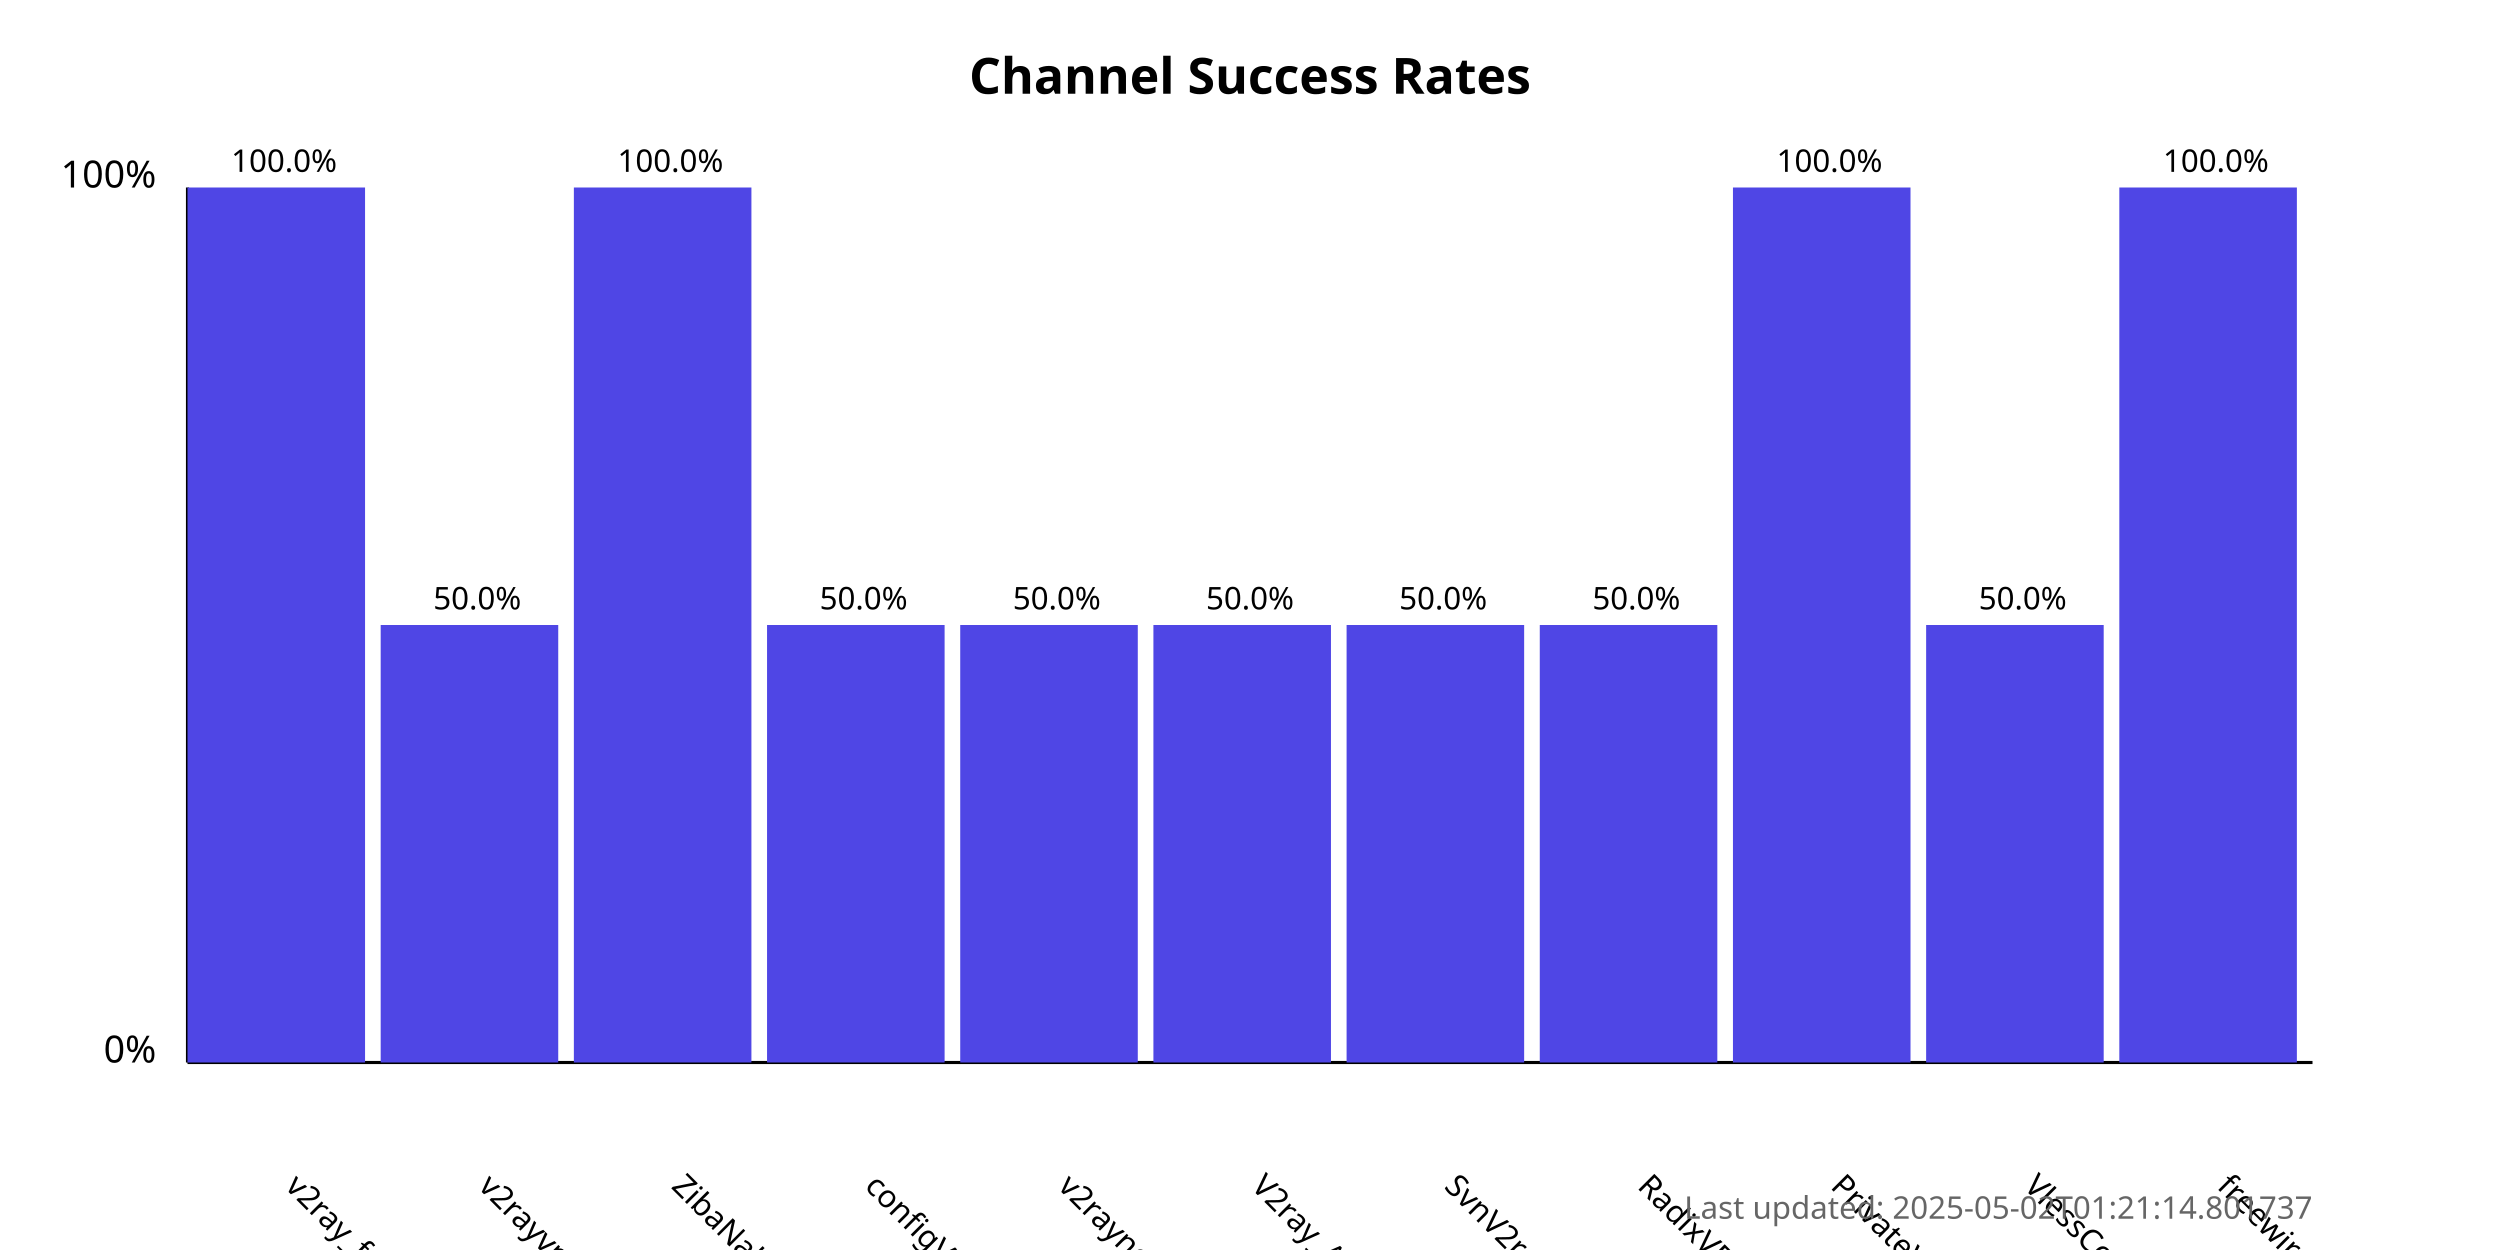
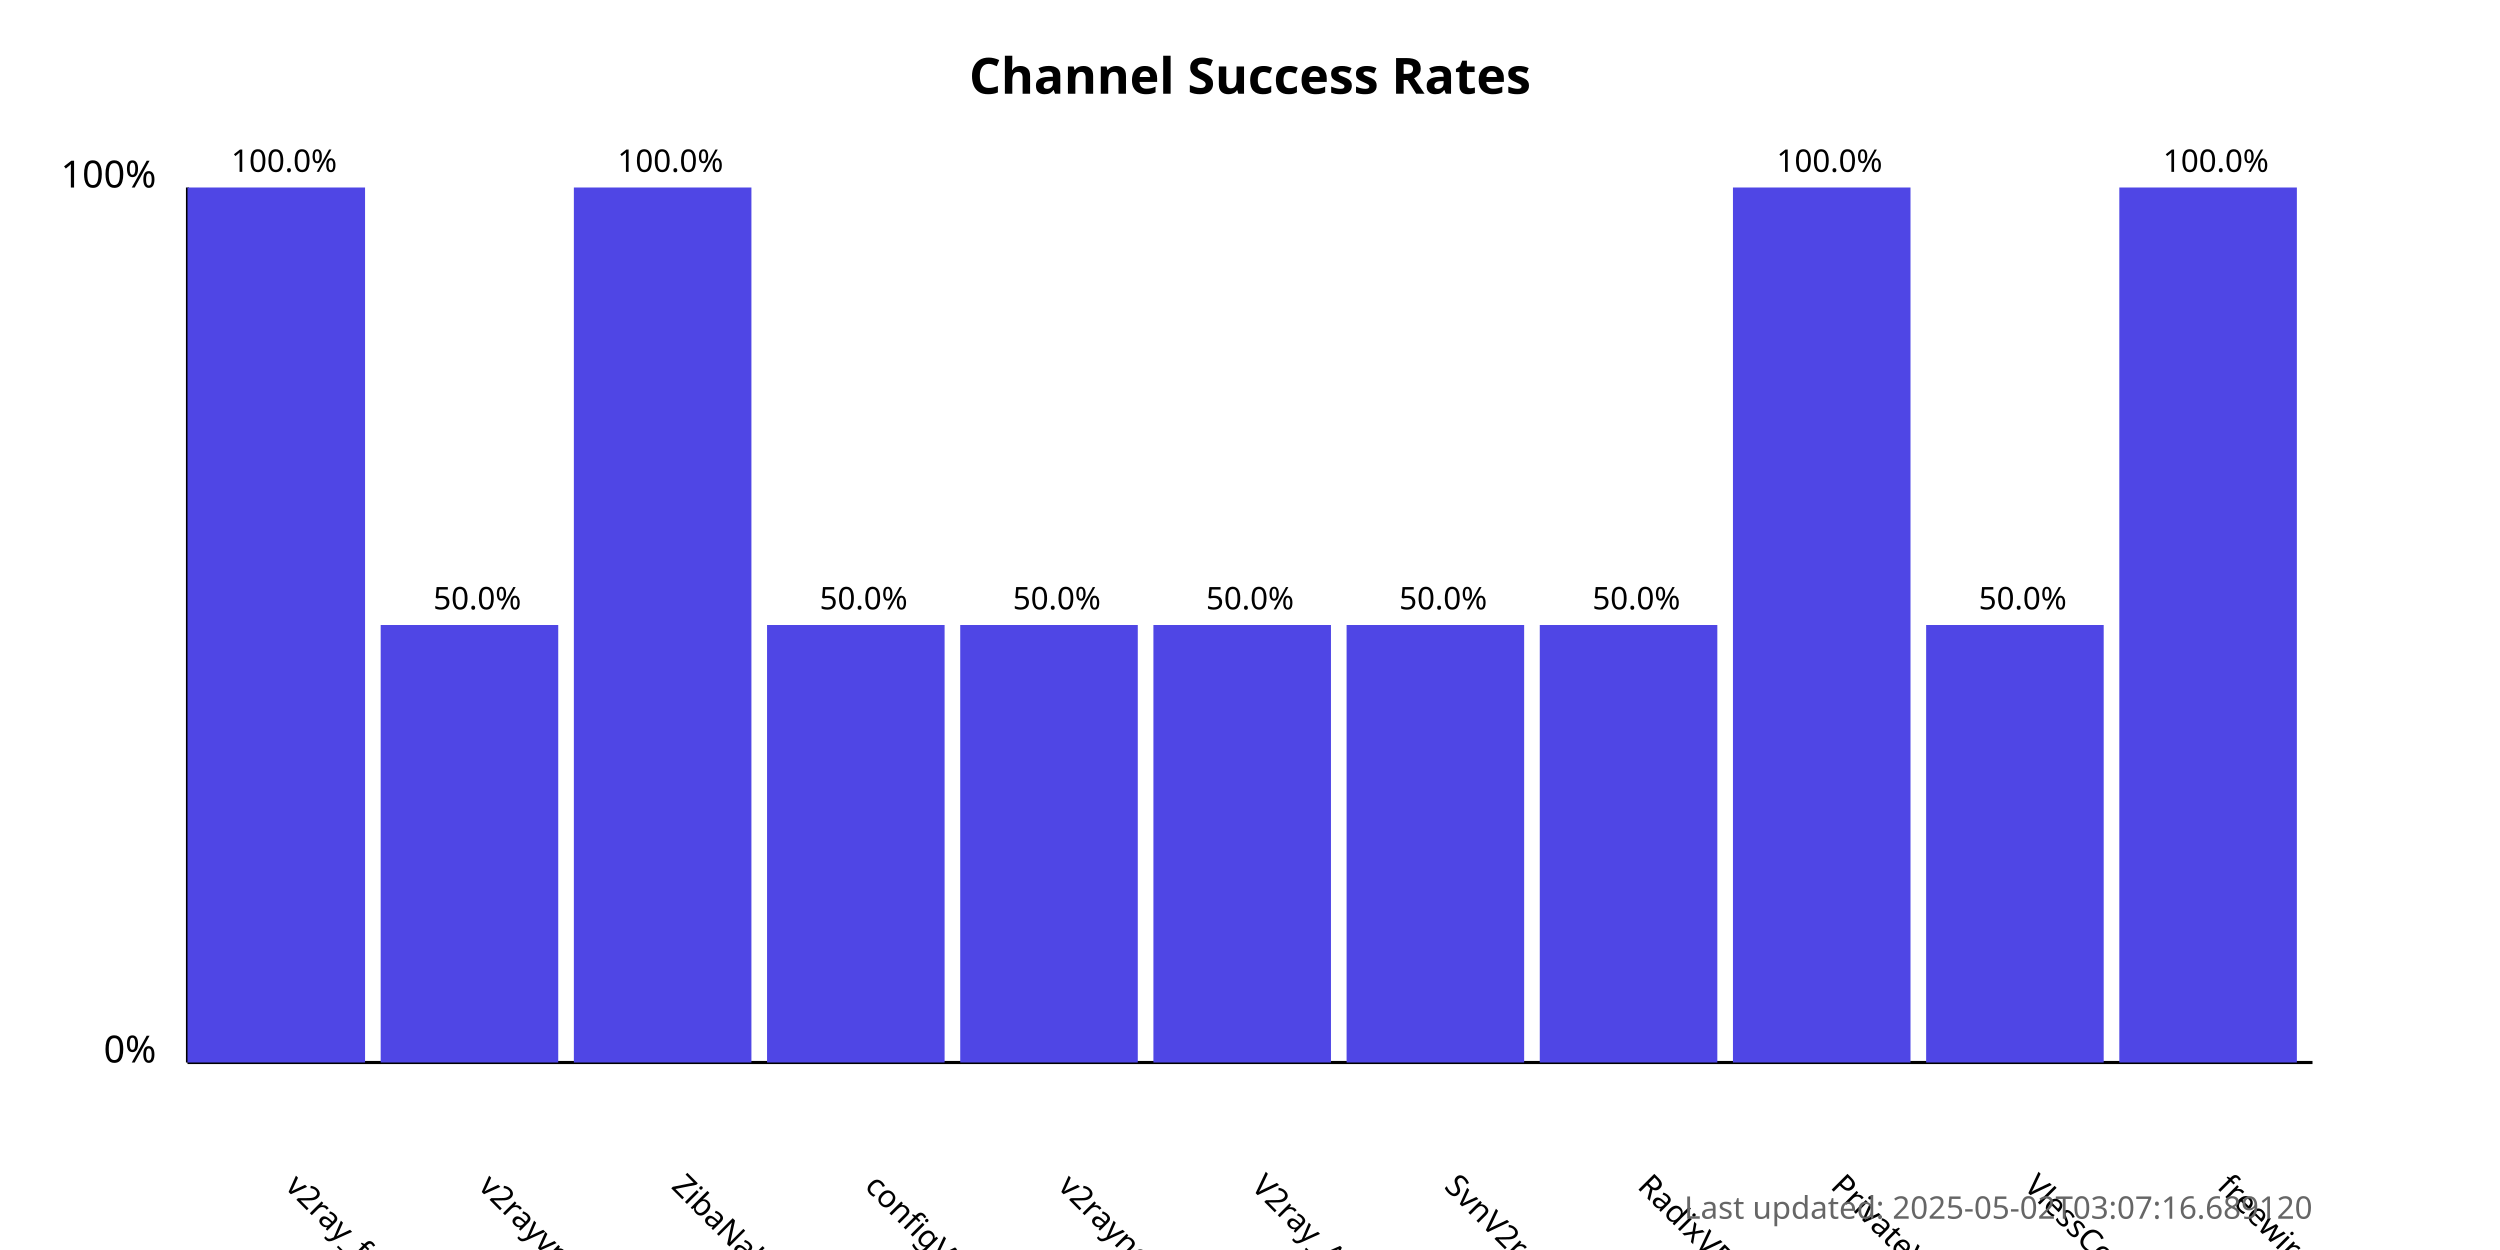
<svg xmlns="http://www.w3.org/2000/svg" width="800" height="400">
  <style>
            .chart-title { font: bold 16px sans-serif; }
            .axis-label { font: 12px sans-serif; }
            .tick-label { font: 10px sans-serif; }
            .bar { fill: #4f46e5; }
            .bar:hover { fill: #6366f1; }
            .timestamp { font: 10px sans-serif; fill: #666; }
        </style>
  <text x="400.0" y="30" text-anchor="middle" class="chart-title">
            Channel Success Rates
        </text>
  <line x1="60" y1="340" x2="60" y2="60" stroke="black" stroke-width="1" />
  <line x1="60" y1="340" x2="740" y2="340" stroke="black" stroke-width="1" />
  <text x="50" y="340" text-anchor="end" class="axis-label">0%</text>
  <text x="50" y="60" text-anchor="end" class="axis-label">100%</text>
  <g>
    <rect x="60" y="60.0" width="56.818" height="280.0" class="bar" />
    <text x="90.909" y="380" transform="rotate(45, 90.90909, 380)" text-anchor="start" class="tick-label">
                v2ray_free_conf
            </text>
    <text x="90.909" y="55.0" text-anchor="middle" class="tick-label">
                100.0%
            </text>
  </g>
  <g>
    <rect x="121.818" y="200.0" width="56.818" height="140.0" class="bar" />
    <text x="152.727" y="380" transform="rotate(45, 152.7273, 380)" text-anchor="start" class="tick-label">
                v2rayvpno
            </text>
    <text x="152.727" y="195.0" text-anchor="middle" class="tick-label">
                50.0%
            </text>
  </g>
  <g>
    <rect x="183.636" y="60.0" width="56.818" height="280.0" class="bar" />
    <text x="214.545" y="380" transform="rotate(45, 214.5455, 380)" text-anchor="start" class="tick-label">
                ZibaNabz
            </text>
    <text x="214.545" y="55.0" text-anchor="middle" class="tick-label">
                100.0%
            </text>
  </g>
  <g>
    <rect x="245.455" y="200.0" width="56.818" height="140.0" class="bar" />
    <text x="276.364" y="380" transform="rotate(45, 276.3636, 380)" text-anchor="start" class="tick-label">
                configV2rayForFree
            </text>
    <text x="276.364" y="195.0" text-anchor="middle" class="tick-label">
                50.0%
            </text>
  </g>
  <g>
    <rect x="307.273" y="200.0" width="56.818" height="140.0" class="bar" />
    <text x="338.182" y="380" transform="rotate(45, 338.1818, 380)" text-anchor="start" class="tick-label">
                v2rayngvpn
            </text>
    <text x="338.182" y="195.0" text-anchor="middle" class="tick-label">
                50.0%
            </text>
  </g>
  <g>
    <rect x="369.091" y="200.0" width="56.818" height="140.0" class="bar" />
    <text x="400.0" y="380" transform="rotate(45, 400.0, 380)" text-anchor="start" class="tick-label">
                V2ray_Alpha
            </text>
    <text x="400.0" y="195.0" text-anchor="middle" class="tick-label">
                50.0%
            </text>
  </g>
  <g>
    <rect x="430.909" y="200.0" width="56.818" height="140.0" class="bar" />
    <text x="461.818" y="380" transform="rotate(45, 461.8182, 380)" text-anchor="start" class="tick-label">
                SvnV2ray
            </text>
    <text x="461.818" y="195.0" text-anchor="middle" class="tick-label">
                50.0%
            </text>
  </g>
  <g>
    <rect x="492.727" y="200.0" width="56.818" height="140.0" class="bar" />
    <text x="523.636" y="380" transform="rotate(45, 523.6364, 380)" text-anchor="start" class="tick-label">
                RadixVPN
            </text>
    <text x="523.636" y="195.0" text-anchor="middle" class="tick-label">
                50.0%
            </text>
  </g>
  <g>
    <rect x="554.545" y="60.0" width="56.818" height="280.0" class="bar" />
    <text x="585.455" y="380" transform="rotate(45, 585.4545, 380)" text-anchor="start" class="tick-label">
                PrivateVPNs
            </text>
    <text x="585.455" y="55.0" text-anchor="middle" class="tick-label">
                100.0%
            </text>
  </g>
  <g>
    <rect x="616.364" y="200.0" width="56.818" height="140.0" class="bar" />
    <text x="647.273" y="380" transform="rotate(45, 647.2727, 380)" text-anchor="start" class="tick-label">
                VlessConfig
            </text>
    <text x="647.273" y="195.0" text-anchor="middle" class="tick-label">
                50.0%
            </text>
  </g>
  <g>
    <rect x="678.182" y="60.0" width="56.818" height="280.0" class="bar" />
    <text x="709.091" y="380" transform="rotate(45, 709.0909, 380)" text-anchor="start" class="tick-label">
                freewireguard
            </text>
    <text x="709.091" y="55.0" text-anchor="middle" class="tick-label">
                100.0%
            </text>
  </g>
  <text x="740" y="390" text-anchor="end" class="timestamp">
-             Last updated: 2025-05-02T01:21:14.801737
+             Last updated: 2025-05-02T03:07:16.689120
        </text>
</svg>
